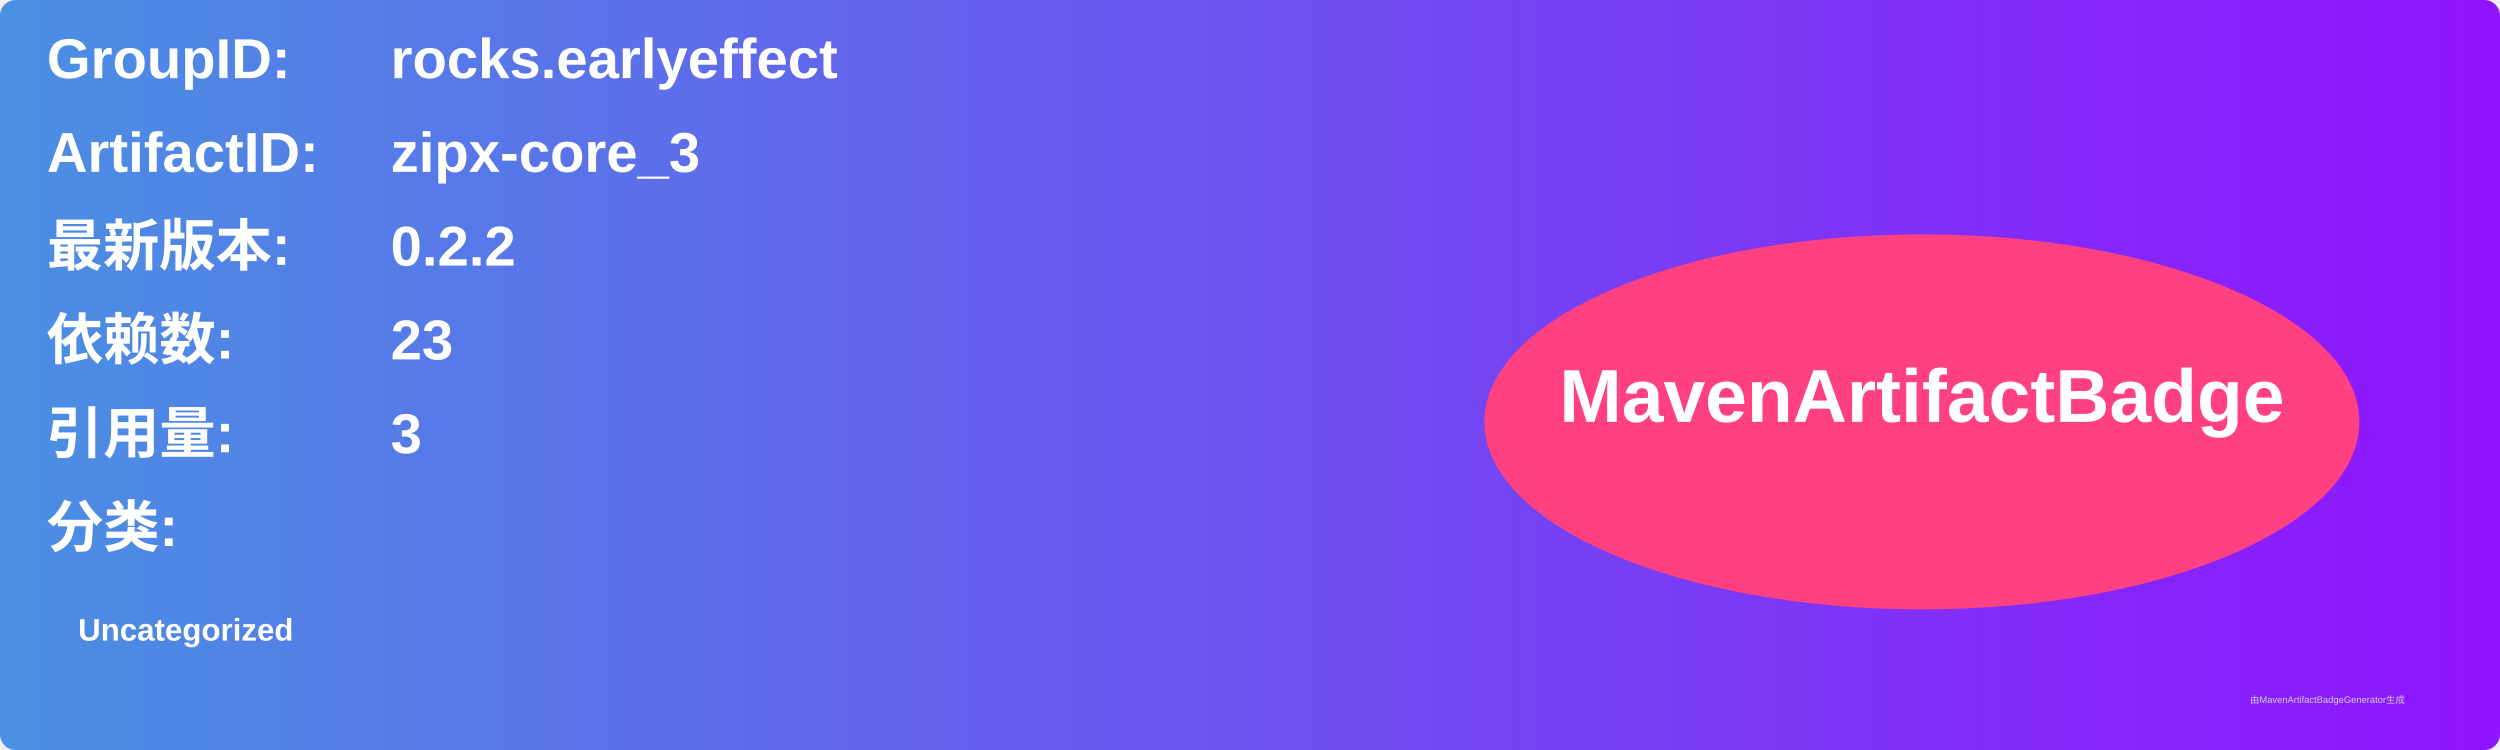
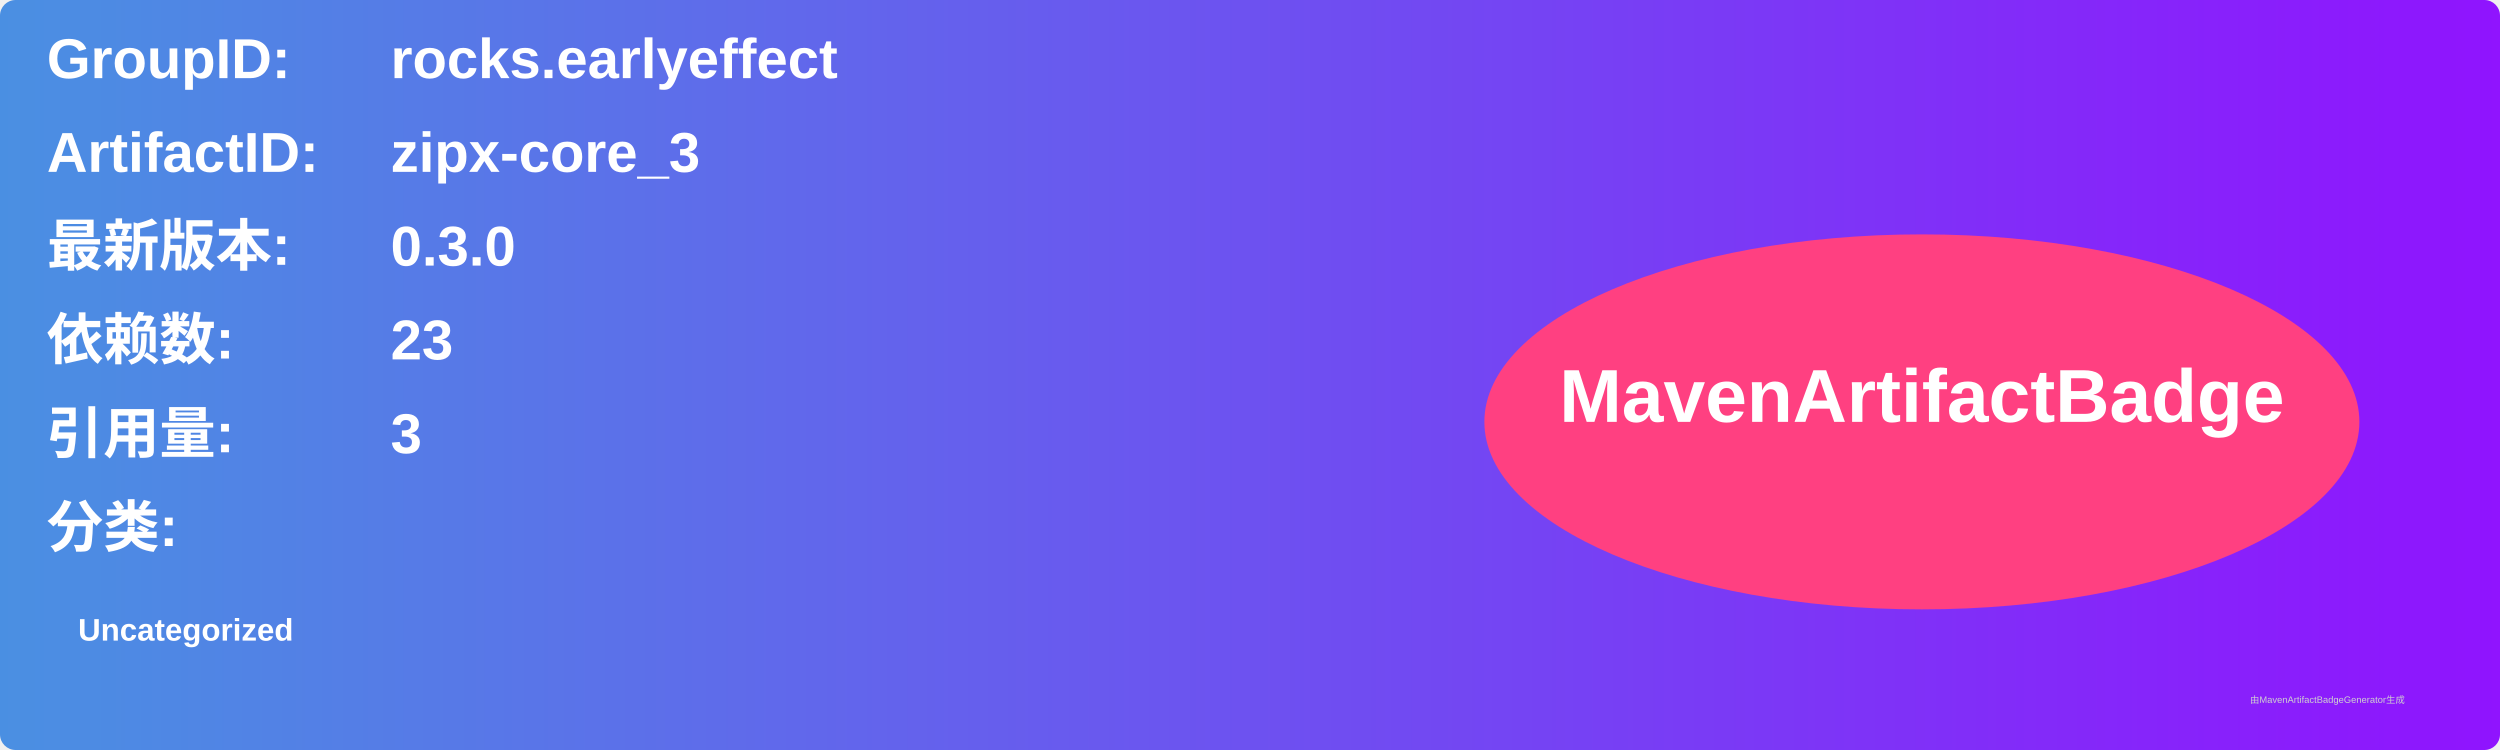
<svg xmlns="http://www.w3.org/2000/svg" width="800" height="240" viewBox="0 0 800 240">
  <linearGradient id="grad" x1="0%" y1="0%" x2="100%" y2="0%">
    <stop offset="0%" stop-color="#4a90e2" />
    <stop offset="100%" stop-color="#9013fe" />
  </linearGradient>
  <rect width="100%" height="100%" rx="5" ry="5" fill="url(#grad)" />
  <g transform="translate(15, 15)">
    <text x="0" y="10" font-family="Arial" font-size="18" fill="white" font-weight="bold" width="260">GroupID:</text>
    <text x="110" y="10" font-family="Arial" font-size="18" fill="white" font-weight="bold" width="460">rocks.earlyeffect</text>
    <text x="0" y="40" font-family="Arial" font-size="18" fill="white" font-weight="bold" width="260">ArtifactID:</text>
    <text x="110" y="40" font-family="Arial" font-size="18" fill="white" font-weight="bold" width="460">zipx-core_3</text>
    <text x="0" y="70" font-family="Arial" font-size="18" fill="white" font-weight="bold">最新版本:</text>
    <text x="110" y="70" font-family="Arial" font-size="18" fill="white" font-weight="bold">
-       <tspan font-weight="bold">0.2.2</tspan>
+       <tspan font-weight="bold">0.3.0</tspan>
    </text>
    <text x="0" y="100" font-family="Arial" font-size="18" fill="white" font-weight="bold">依赖数: </text>
    <text x="110" y="100" font-family="Arial" font-size="18" fill="white">
      <tspan font-weight="bold">23</tspan>
    </text>
    <text x="0" y="130" font-family="Arial" font-size="18" fill="white" font-weight="bold">引用量: </text>
    <text x="110" y="130" font-family="Arial" font-size="18" fill="white">
      <tspan font-weight="bold">3</tspan>
    </text>
    <text x="0" y="160" font-family="Arial" font-size="18" fill="white" font-weight="bold">分类:</text>
    <text x="10" y="190" font-family="Arial" font-size="10" fill="white">
      <tspan font-weight="bold">Uncategorized</tspan>
    </text>
    <ellipse cx="600" cy="120" rx="140" ry="60" fill="#ff4081" />
    <text x="600" y="120" text-anchor="middle" font-family="Arial" font-size="24" fill="white" font-weight="bold">MavenArtifactBadge</text>
  </g>
  <text x="720" y="225" font-family="Arial" font-size="3" fill="#d0d0d0">由MavenArtifactBadgeGenerator生成</text>
</svg>
